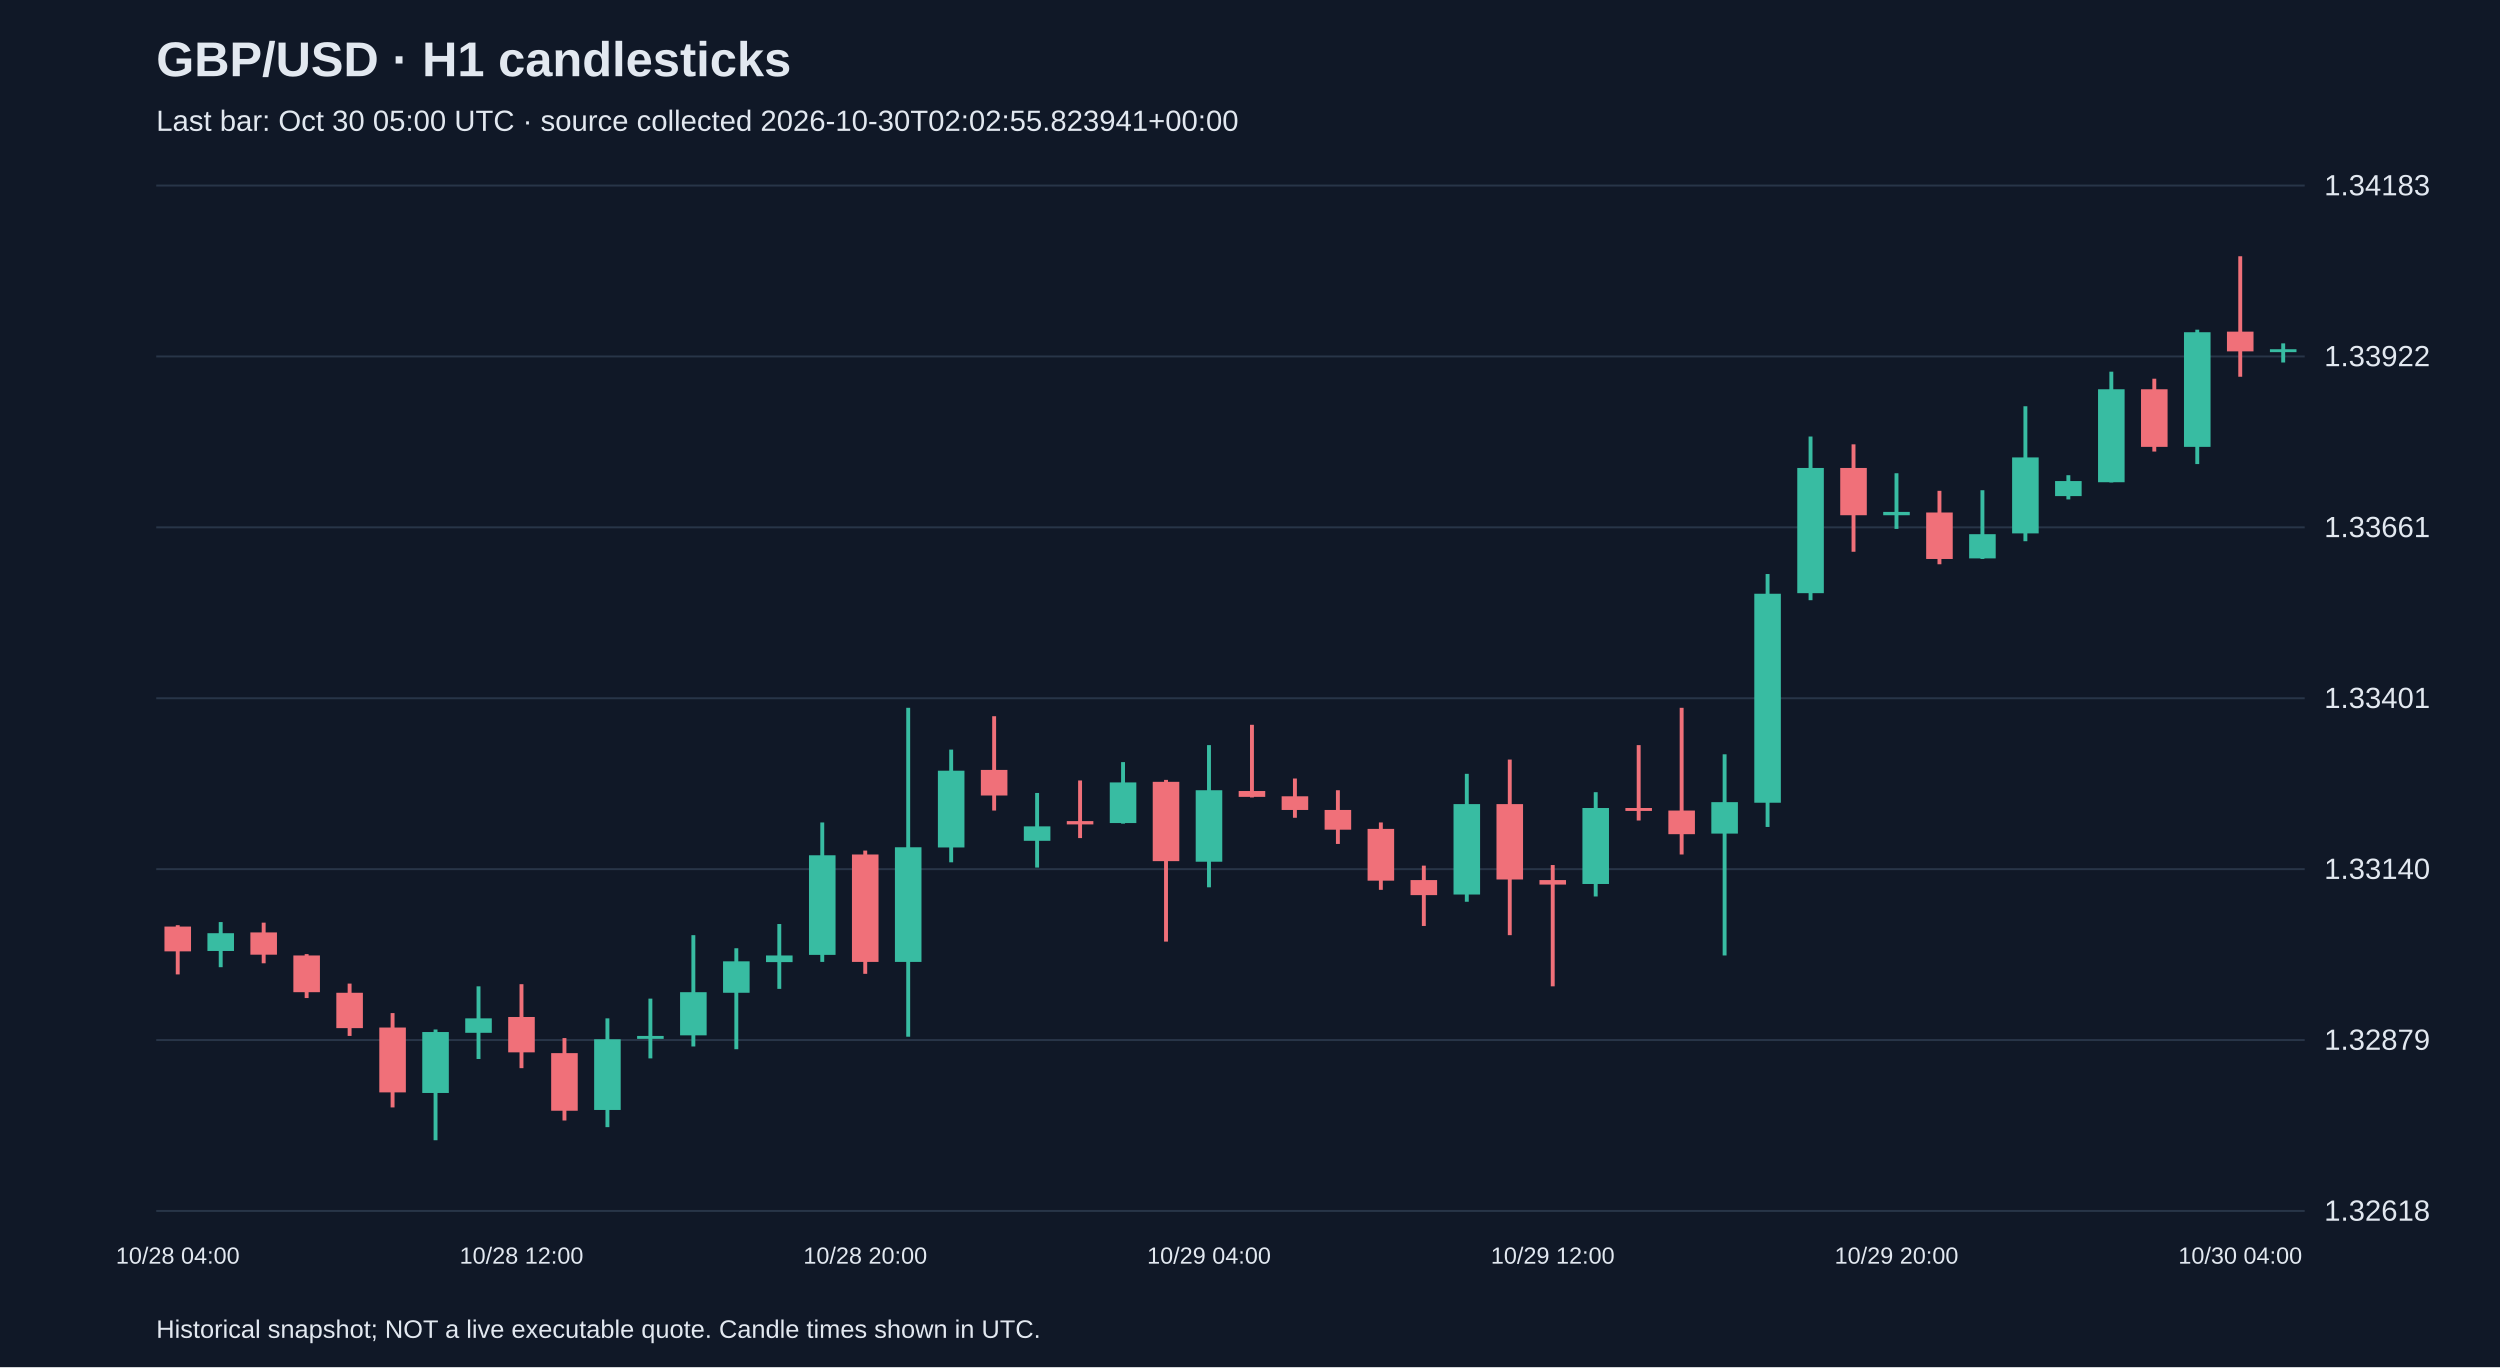
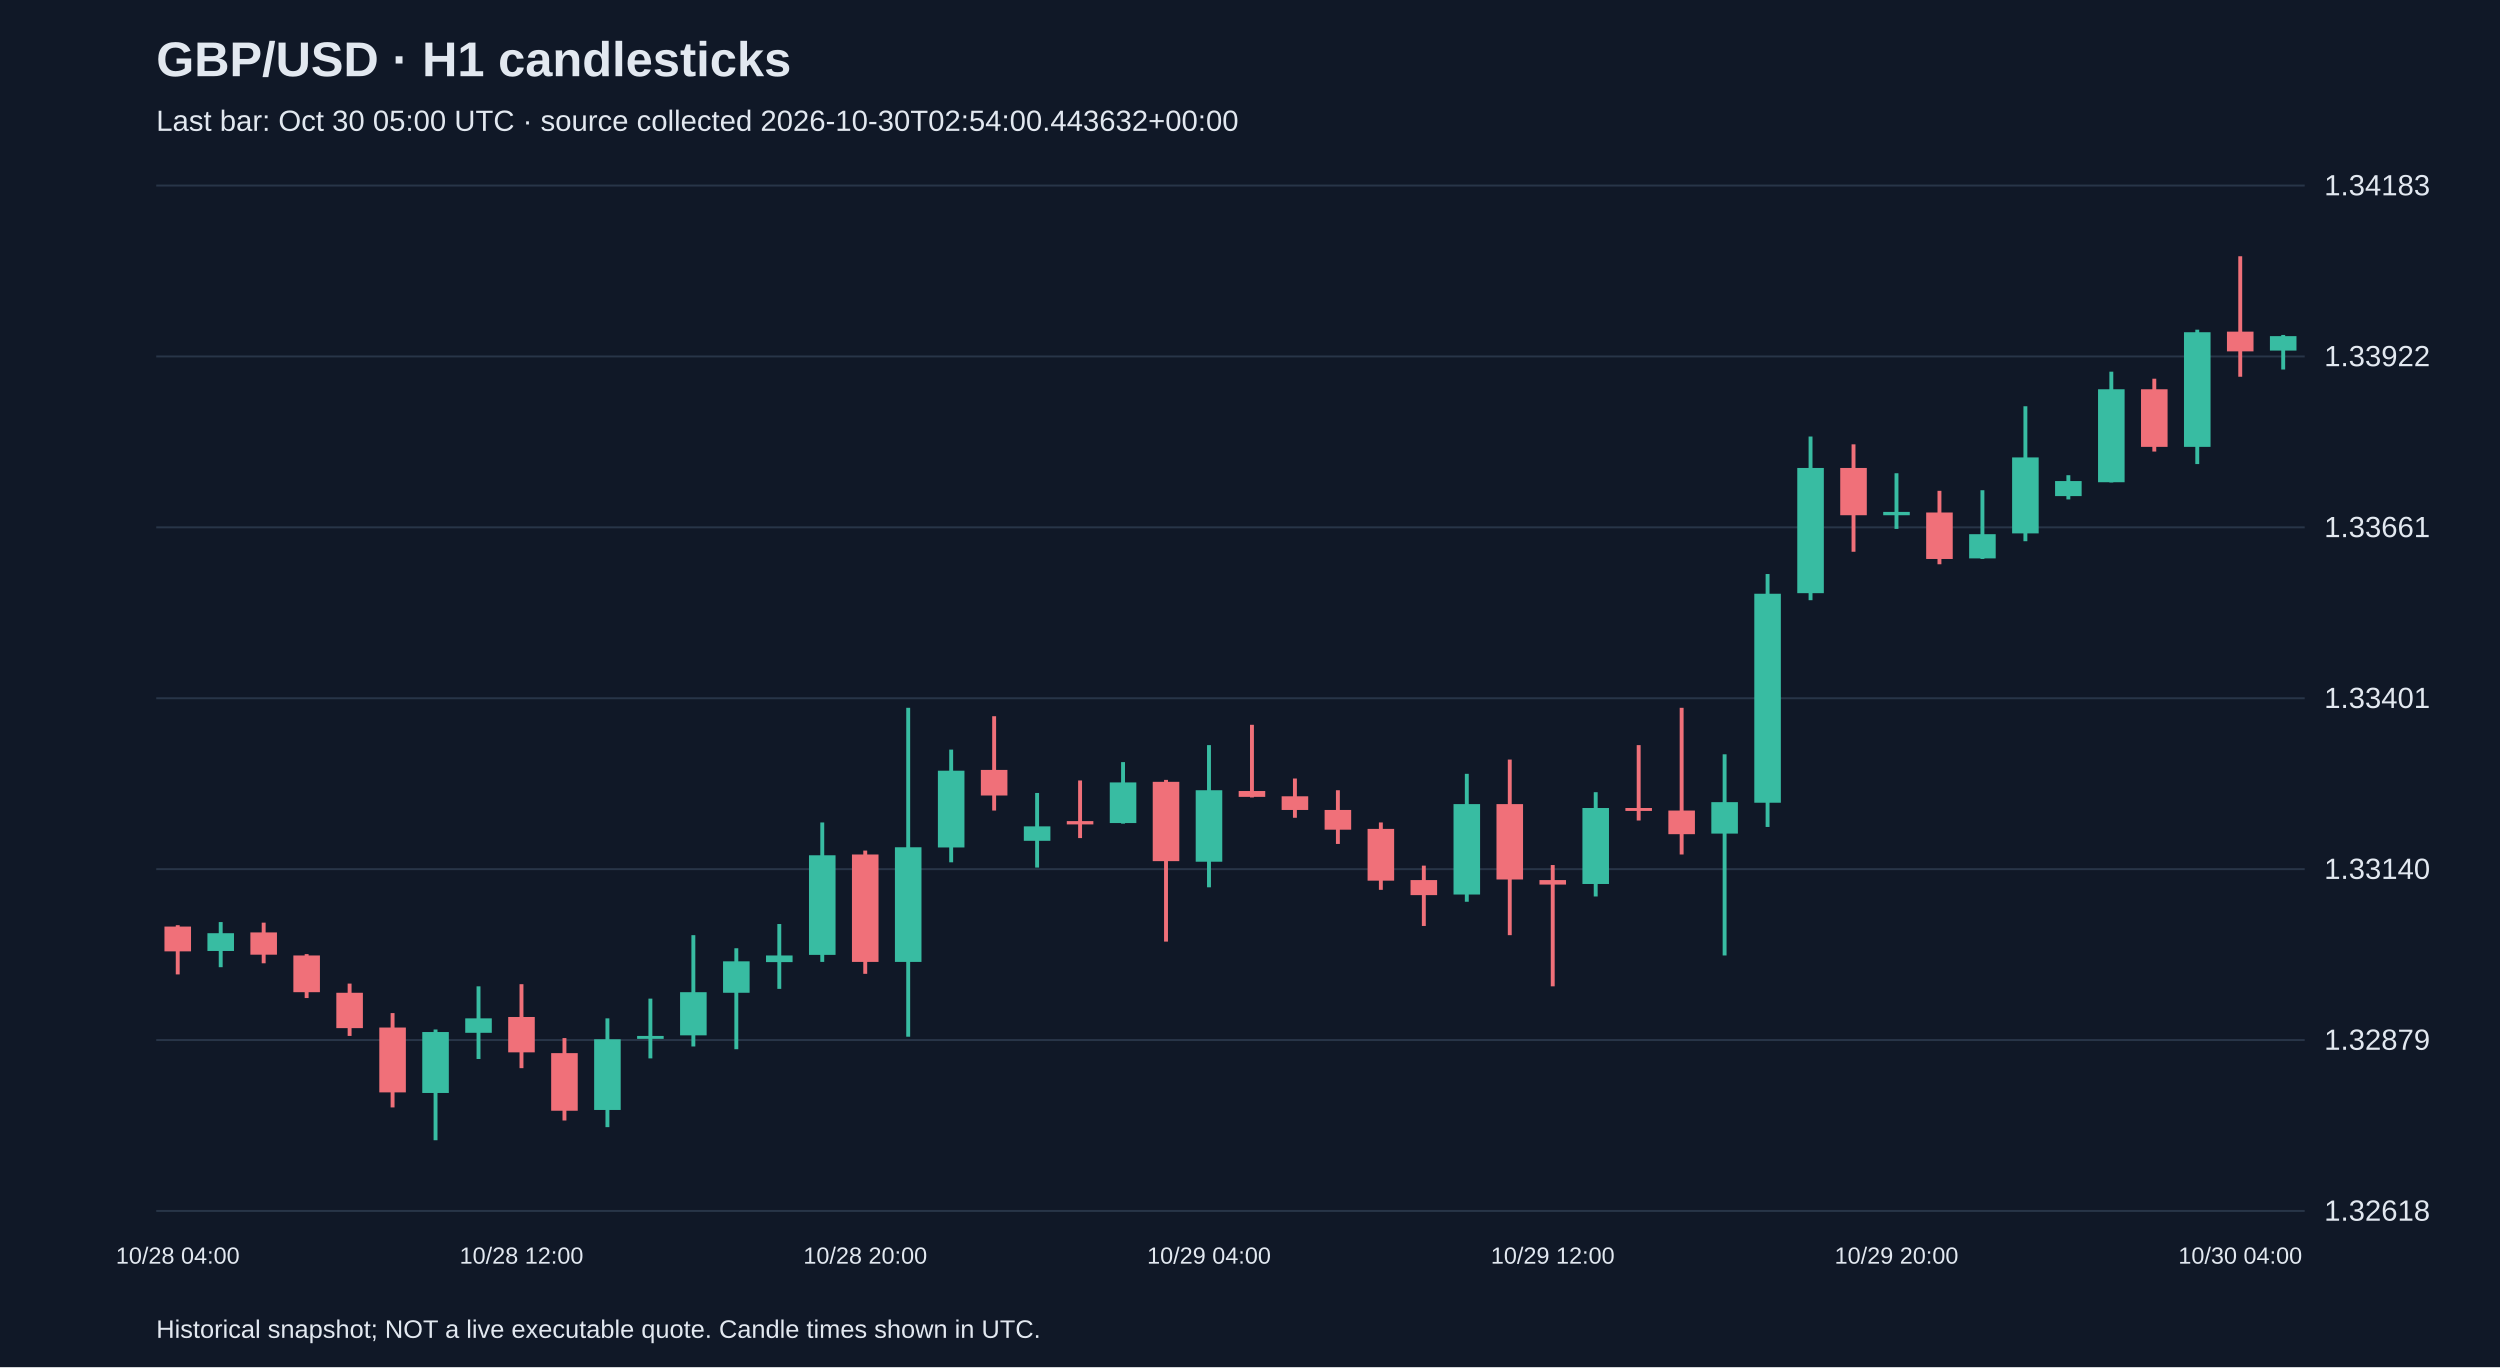
<svg xmlns="http://www.w3.org/2000/svg" viewBox="0 0 1280 700">
  <rect width="100%" height="100%" fill="#101827" />
  <style>text{font-family:Arial,sans-serif;fill:#e2e8f0}</style>
  <text x="80" y="39" font-size="25" font-weight="bold">GBP/USD · H1 candlesticks</text>
-   <text x="80" y="67" font-size="15" fill="#a6b1c5">Last bar: Oct 30 05:00 UTC · source collected 2026-10-30T02:02:55.823941+00:00</text>
+   <text x="80" y="67" font-size="15" fill="#a6b1c5">Last bar: Oct 30 05:00 UTC · source collected 2026-10-30T02:54:00.443632+00:00</text>
  <line x1="80" y1="620.0" x2="1180" y2="620.0" stroke="#283548" />
  <text x="1190" y="625.0" font-size="15">1.32618</text>
  <line x1="80" y1="532.5" x2="1180" y2="532.5" stroke="#283548" />
  <text x="1190" y="537.5" font-size="15">1.32879</text>
  <line x1="80" y1="445.0" x2="1180" y2="445.0" stroke="#283548" />
  <text x="1190" y="450.0" font-size="15">1.33140</text>
  <line x1="80" y1="357.5" x2="1180" y2="357.5" stroke="#283548" />
  <text x="1190" y="362.5" font-size="15">1.33401</text>
  <line x1="80" y1="270.0" x2="1180" y2="270.0" stroke="#283548" />
  <text x="1190" y="275.0" font-size="15">1.33661</text>
  <line x1="80" y1="182.5" x2="1180" y2="182.5" stroke="#283548" />
  <text x="1190" y="187.5" font-size="15">1.33922</text>
  <line x1="80" y1="95.0" x2="1180" y2="95.0" stroke="#283548" />
  <text x="1190" y="100.0" font-size="15">1.34183</text>
  <line x1="91.0" y1="473.7" x2="91.0" y2="498.9" stroke="#f07079" stroke-width="2" />
  <rect x="84.2" y="474.4" width="13.6" height="12.7" fill="#f07079" />
  <text x="91.0" y="647" text-anchor="middle" font-size="12">10/28 04:00</text>
  <line x1="113.0" y1="472.1" x2="113.0" y2="495.2" stroke="#38bca2" stroke-width="2" />
  <rect x="106.2" y="477.8" width="13.6" height="9.1" fill="#38bca2" />
  <line x1="135.0" y1="472.4" x2="135.0" y2="493.2" stroke="#f07079" stroke-width="2" />
  <rect x="128.2" y="477.4" width="13.6" height="11.4" fill="#f07079" />
  <line x1="157.0" y1="488.5" x2="157.0" y2="511.0" stroke="#f07079" stroke-width="2" />
  <rect x="150.2" y="489.2" width="13.6" height="18.8" fill="#f07079" />
  <line x1="179.0" y1="503.6" x2="179.0" y2="530.4" stroke="#f07079" stroke-width="2" />
  <rect x="172.2" y="508.3" width="13.6" height="18.1" fill="#f07079" />
  <line x1="201.0" y1="518.7" x2="201.0" y2="567.0" stroke="#f07079" stroke-width="2" />
  <rect x="194.2" y="526.1" width="13.6" height="33.2" fill="#f07079" />
  <line x1="223.0" y1="527.1" x2="223.0" y2="583.8" stroke="#38bca2" stroke-width="2" />
  <rect x="216.2" y="528.4" width="13.6" height="31.2" fill="#38bca2" />
  <line x1="245.0" y1="505.0" x2="245.0" y2="542.2" stroke="#38bca2" stroke-width="2" />
  <rect x="238.2" y="521.4" width="13.6" height="7.4" fill="#38bca2" />
  <line x1="267.0" y1="503.9" x2="267.0" y2="546.9" stroke="#f07079" stroke-width="2" />
  <rect x="260.2" y="520.7" width="13.6" height="18.1" fill="#f07079" />
  <text x="267.0" y="647" text-anchor="middle" font-size="12">10/28 12:00</text>
  <line x1="289.0" y1="531.5" x2="289.0" y2="573.7" stroke="#f07079" stroke-width="2" />
  <rect x="282.2" y="539.2" width="13.6" height="29.5" fill="#f07079" />
  <line x1="311.0" y1="521.4" x2="311.0" y2="577.1" stroke="#38bca2" stroke-width="2" />
  <rect x="304.2" y="532.1" width="13.6" height="36.2" fill="#38bca2" />
  <line x1="333.0" y1="511.3" x2="333.0" y2="541.9" stroke="#38bca2" stroke-width="2" />
  <rect x="326.2" y="530.4" width="13.6" height="1.5" fill="#38bca2" />
  <line x1="355.0" y1="478.8" x2="355.0" y2="535.8" stroke="#38bca2" stroke-width="2" />
  <rect x="348.2" y="508.0" width="13.6" height="22.1" fill="#38bca2" />
  <line x1="377.0" y1="485.5" x2="377.0" y2="537.2" stroke="#38bca2" stroke-width="2" />
  <rect x="370.2" y="492.2" width="13.6" height="16.1" fill="#38bca2" />
  <line x1="399.0" y1="473.1" x2="399.0" y2="506.3" stroke="#38bca2" stroke-width="2" />
  <rect x="392.2" y="489.2" width="13.6" height="3.4" fill="#38bca2" />
  <line x1="421.0" y1="421.1" x2="421.0" y2="492.5" stroke="#38bca2" stroke-width="2" />
  <rect x="414.2" y="437.9" width="13.6" height="51.0" fill="#38bca2" />
  <line x1="443.0" y1="435.5" x2="443.0" y2="498.6" stroke="#f07079" stroke-width="2" />
  <rect x="436.2" y="437.5" width="13.6" height="55.0" fill="#f07079" />
  <text x="443.0" y="647" text-anchor="middle" font-size="12">10/28 20:00</text>
  <line x1="465.0" y1="362.4" x2="465.0" y2="530.8" stroke="#38bca2" stroke-width="2" />
  <rect x="458.2" y="433.8" width="13.6" height="58.7" fill="#38bca2" />
  <line x1="487.0" y1="383.8" x2="487.0" y2="441.5" stroke="#38bca2" stroke-width="2" />
  <rect x="480.2" y="394.6" width="13.6" height="39.3" fill="#38bca2" />
  <line x1="509.0" y1="366.7" x2="509.0" y2="415.0" stroke="#f07079" stroke-width="2" />
  <rect x="502.2" y="394.2" width="13.6" height="13.1" fill="#f07079" />
  <line x1="531.0" y1="406.0" x2="531.0" y2="444.2" stroke="#38bca2" stroke-width="2" />
  <rect x="524.2" y="423.1" width="13.6" height="7.4" fill="#38bca2" />
  <line x1="553.0" y1="399.6" x2="553.0" y2="429.1" stroke="#f07079" stroke-width="2" />
  <rect x="546.2" y="420.4" width="13.6" height="1.7" fill="#f07079" />
  <line x1="575.0" y1="390.2" x2="575.0" y2="421.7" stroke="#38bca2" stroke-width="2" />
  <rect x="568.2" y="400.6" width="13.6" height="20.8" fill="#38bca2" />
  <line x1="597.0" y1="399.3" x2="597.0" y2="482.1" stroke="#f07079" stroke-width="2" />
  <rect x="590.2" y="400.3" width="13.6" height="40.6" fill="#f07079" />
  <line x1="619.0" y1="381.5" x2="619.0" y2="454.3" stroke="#38bca2" stroke-width="2" />
  <rect x="612.2" y="404.6" width="13.6" height="36.6" fill="#38bca2" />
  <text x="619.0" y="647" text-anchor="middle" font-size="12">10/29 04:00</text>
  <line x1="641.0" y1="371.1" x2="641.0" y2="408.3" stroke="#f07079" stroke-width="2" />
  <rect x="634.2" y="405.0" width="13.6" height="3.0" fill="#f07079" />
  <line x1="663.0" y1="398.6" x2="663.0" y2="418.7" stroke="#f07079" stroke-width="2" />
  <rect x="656.2" y="407.7" width="13.6" height="7.0" fill="#f07079" />
  <line x1="685.0" y1="404.6" x2="685.0" y2="432.1" stroke="#f07079" stroke-width="2" />
  <rect x="678.2" y="414.7" width="13.6" height="10.1" fill="#f07079" />
  <line x1="707.0" y1="421.1" x2="707.0" y2="455.6" stroke="#f07079" stroke-width="2" />
  <rect x="700.2" y="424.4" width="13.6" height="26.5" fill="#f07079" />
  <line x1="729.0" y1="443.2" x2="729.0" y2="474.1" stroke="#f07079" stroke-width="2" />
  <rect x="722.2" y="450.6" width="13.6" height="7.7" fill="#f07079" />
  <line x1="751.0" y1="396.2" x2="751.0" y2="461.7" stroke="#38bca2" stroke-width="2" />
  <rect x="744.2" y="411.7" width="13.6" height="46.3" fill="#38bca2" />
  <line x1="773.0" y1="388.9" x2="773.0" y2="478.8" stroke="#f07079" stroke-width="2" />
  <rect x="766.2" y="411.7" width="13.6" height="38.6" fill="#f07079" />
  <line x1="795.0" y1="442.9" x2="795.0" y2="505.0" stroke="#f07079" stroke-width="2" />
  <rect x="788.2" y="450.6" width="13.6" height="2.3" fill="#f07079" />
  <text x="795.0" y="647" text-anchor="middle" font-size="12">10/29 12:00</text>
  <line x1="817.0" y1="405.6" x2="817.0" y2="459.0" stroke="#38bca2" stroke-width="2" />
  <rect x="810.2" y="413.7" width="13.6" height="38.9" fill="#38bca2" />
  <line x1="839.0" y1="381.5" x2="839.0" y2="420.1" stroke="#f07079" stroke-width="2" />
  <rect x="832.2" y="413.7" width="13.6" height="1.5" fill="#f07079" />
  <line x1="861.0" y1="362.4" x2="861.0" y2="437.5" stroke="#f07079" stroke-width="2" />
  <rect x="854.2" y="415.0" width="13.6" height="12.1" fill="#f07079" />
  <line x1="883.0" y1="386.2" x2="883.0" y2="489.2" stroke="#38bca2" stroke-width="2" />
  <rect x="876.2" y="410.7" width="13.6" height="16.1" fill="#38bca2" />
  <line x1="905.0" y1="293.9" x2="905.0" y2="423.4" stroke="#38bca2" stroke-width="2" />
  <rect x="898.2" y="304.0" width="13.6" height="107.0" fill="#38bca2" />
  <line x1="927.0" y1="223.5" x2="927.0" y2="307.3" stroke="#38bca2" stroke-width="2" />
  <rect x="920.2" y="239.6" width="13.6" height="64.1" fill="#38bca2" />
  <line x1="949.0" y1="227.5" x2="949.0" y2="282.5" stroke="#f07079" stroke-width="2" />
  <rect x="942.2" y="239.6" width="13.6" height="24.2" fill="#f07079" />
  <line x1="971.0" y1="242.3" x2="971.0" y2="270.8" stroke="#38bca2" stroke-width="2" />
  <rect x="964.2" y="262.1" width="13.6" height="1.7" fill="#38bca2" />
  <text x="971.0" y="647" text-anchor="middle" font-size="12">10/29 20:00</text>
  <line x1="993.0" y1="251.3" x2="993.0" y2="288.9" stroke="#f07079" stroke-width="2" />
  <rect x="986.2" y="262.4" width="13.6" height="23.8" fill="#f07079" />
  <line x1="1015.0" y1="251.0" x2="1015.0" y2="286.2" stroke="#38bca2" stroke-width="2" />
  <rect x="1008.2" y="273.5" width="13.6" height="12.4" fill="#38bca2" />
  <line x1="1037.0" y1="208.0" x2="1037.0" y2="277.1" stroke="#38bca2" stroke-width="2" />
  <rect x="1030.2" y="234.2" width="13.6" height="38.9" fill="#38bca2" />
  <line x1="1059.0" y1="243.3" x2="1059.0" y2="255.7" stroke="#38bca2" stroke-width="2" />
  <rect x="1052.2" y="246.3" width="13.6" height="7.7" fill="#38bca2" />
  <line x1="1081.0" y1="190.3" x2="1081.0" y2="247.0" stroke="#38bca2" stroke-width="2" />
  <rect x="1074.2" y="199.3" width="13.6" height="47.6" fill="#38bca2" />
  <line x1="1103.0" y1="193.9" x2="1103.0" y2="231.2" stroke="#f07079" stroke-width="2" />
  <rect x="1096.2" y="199.3" width="13.6" height="29.5" fill="#f07079" />
  <line x1="1125.0" y1="168.8" x2="1125.0" y2="237.6" stroke="#38bca2" stroke-width="2" />
  <rect x="1118.2" y="170.1" width="13.6" height="58.7" fill="#38bca2" />
  <line x1="1147.0" y1="131.2" x2="1147.0" y2="192.9" stroke="#f07079" stroke-width="2" />
  <rect x="1140.2" y="169.8" width="13.6" height="10.1" fill="#f07079" />
  <text x="1147.0" y="647" text-anchor="middle" font-size="12">10/30 04:00</text>
-   <line x1="1169.0" y1="175.8" x2="1169.0" y2="185.6" stroke="#38bca2" stroke-width="2" />
-   <rect x="1162.2" y="178.8" width="13.6" height="1.5" fill="#38bca2" />
+   <line x1="1169.0" y1="171.5" x2="1169.0" y2="189.2" stroke="#38bca2" stroke-width="2" />
+   <rect x="1162.2" y="172.1" width="13.6" height="7.4" fill="#38bca2" />
  <text x="80" y="685" font-size="13">Historical snapshot; NOT a live executable quote. Candle times shown in UTC.</text>
</svg>
